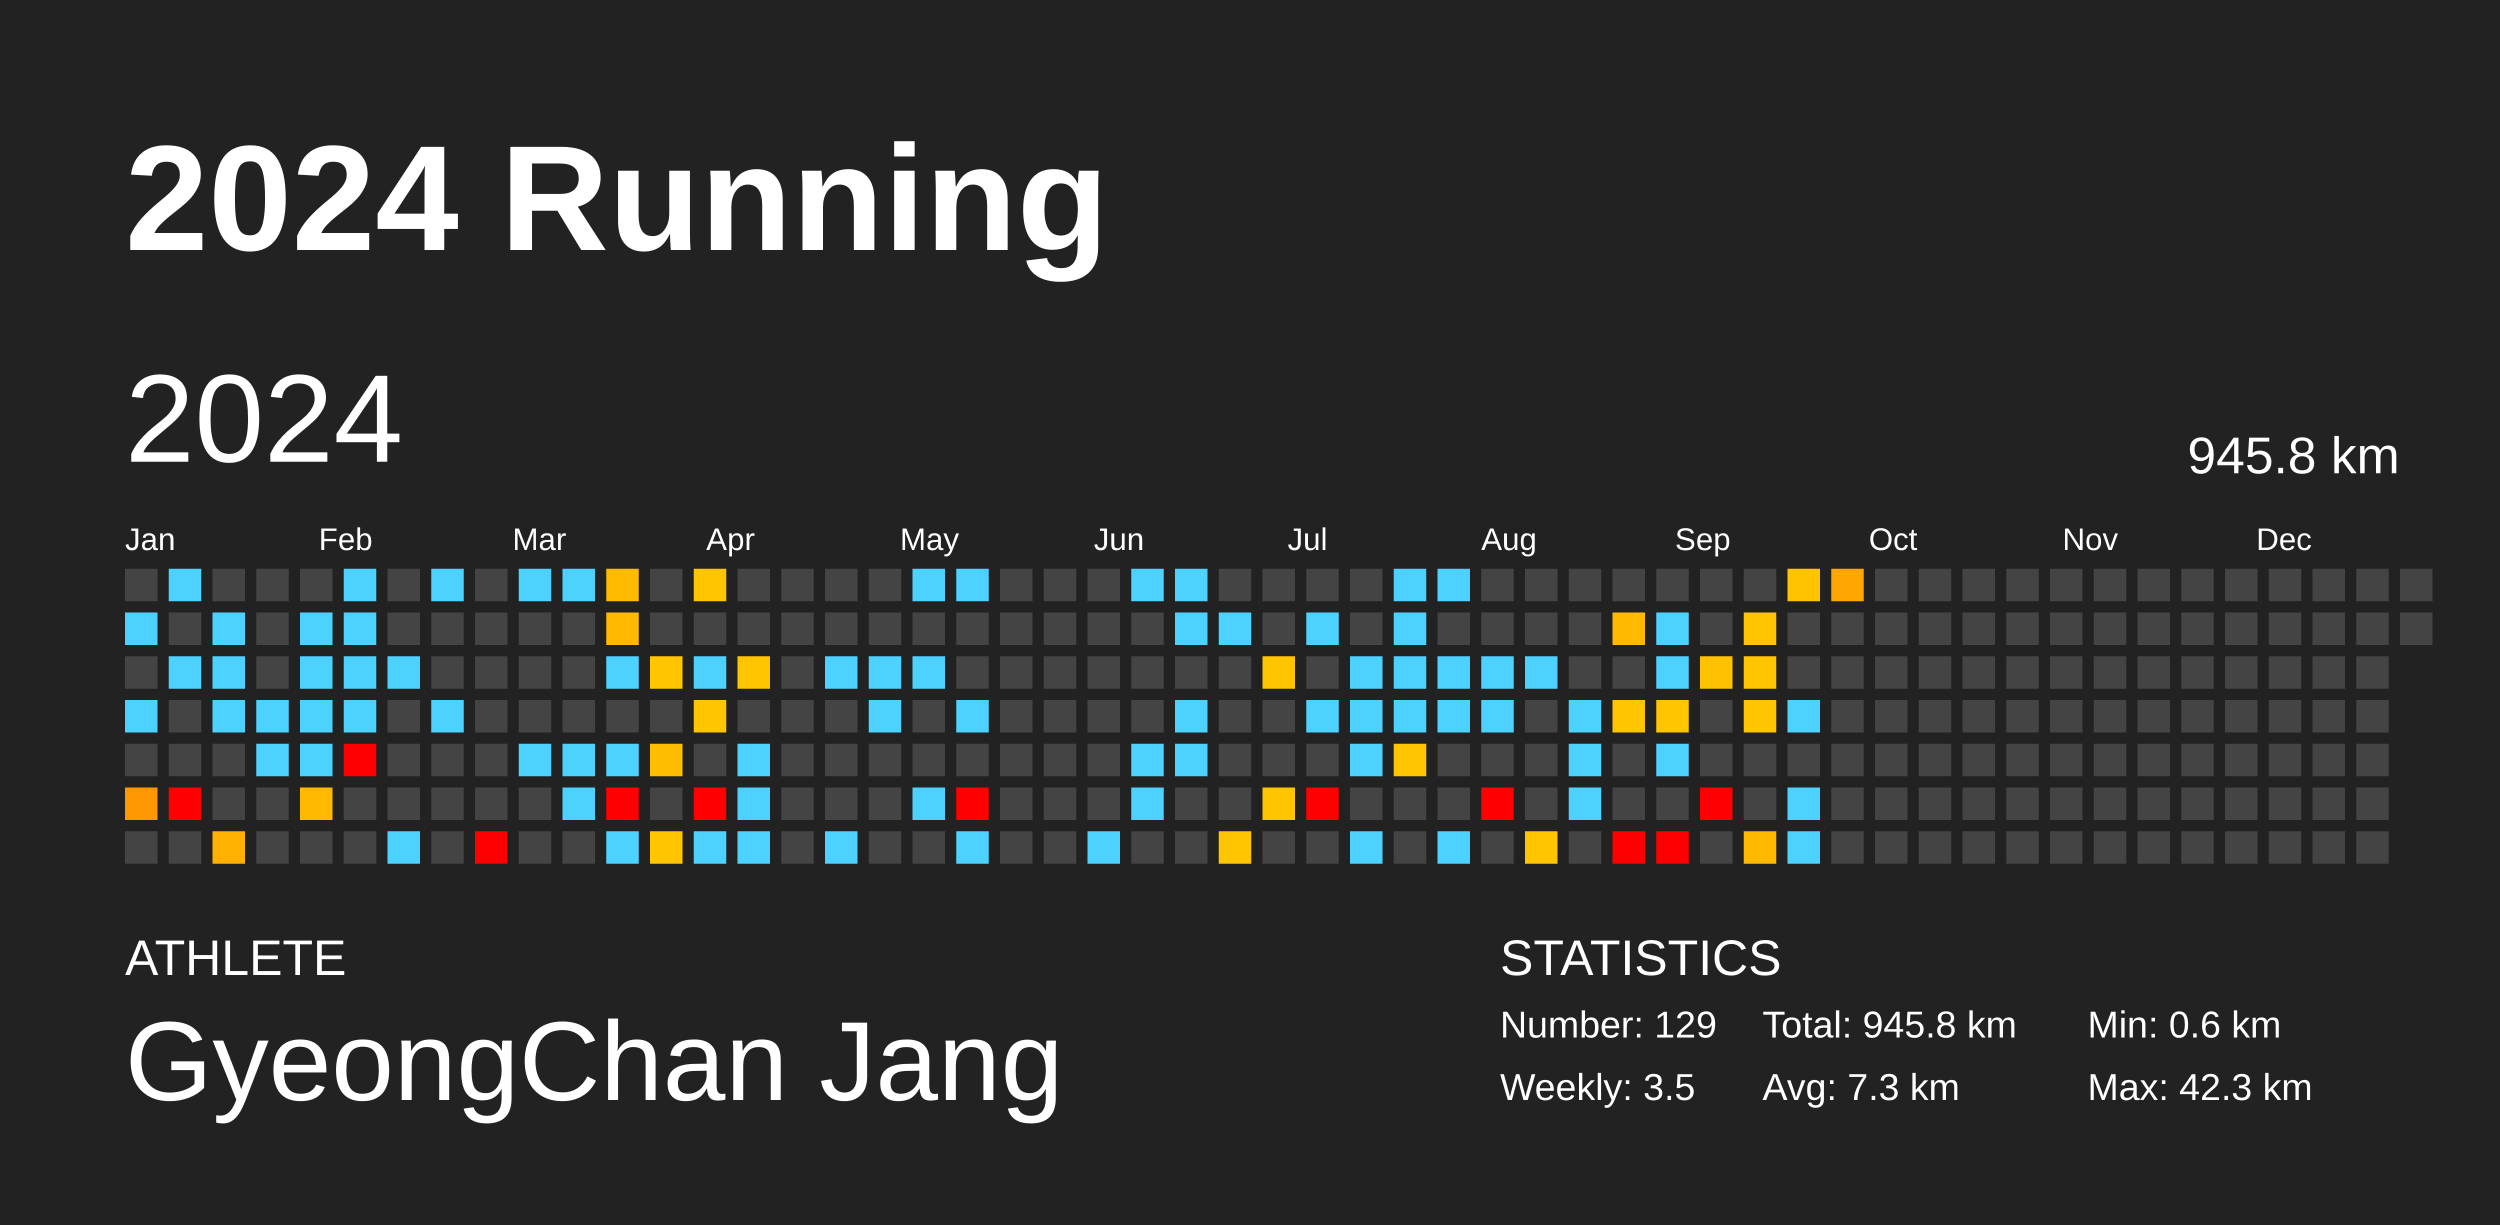
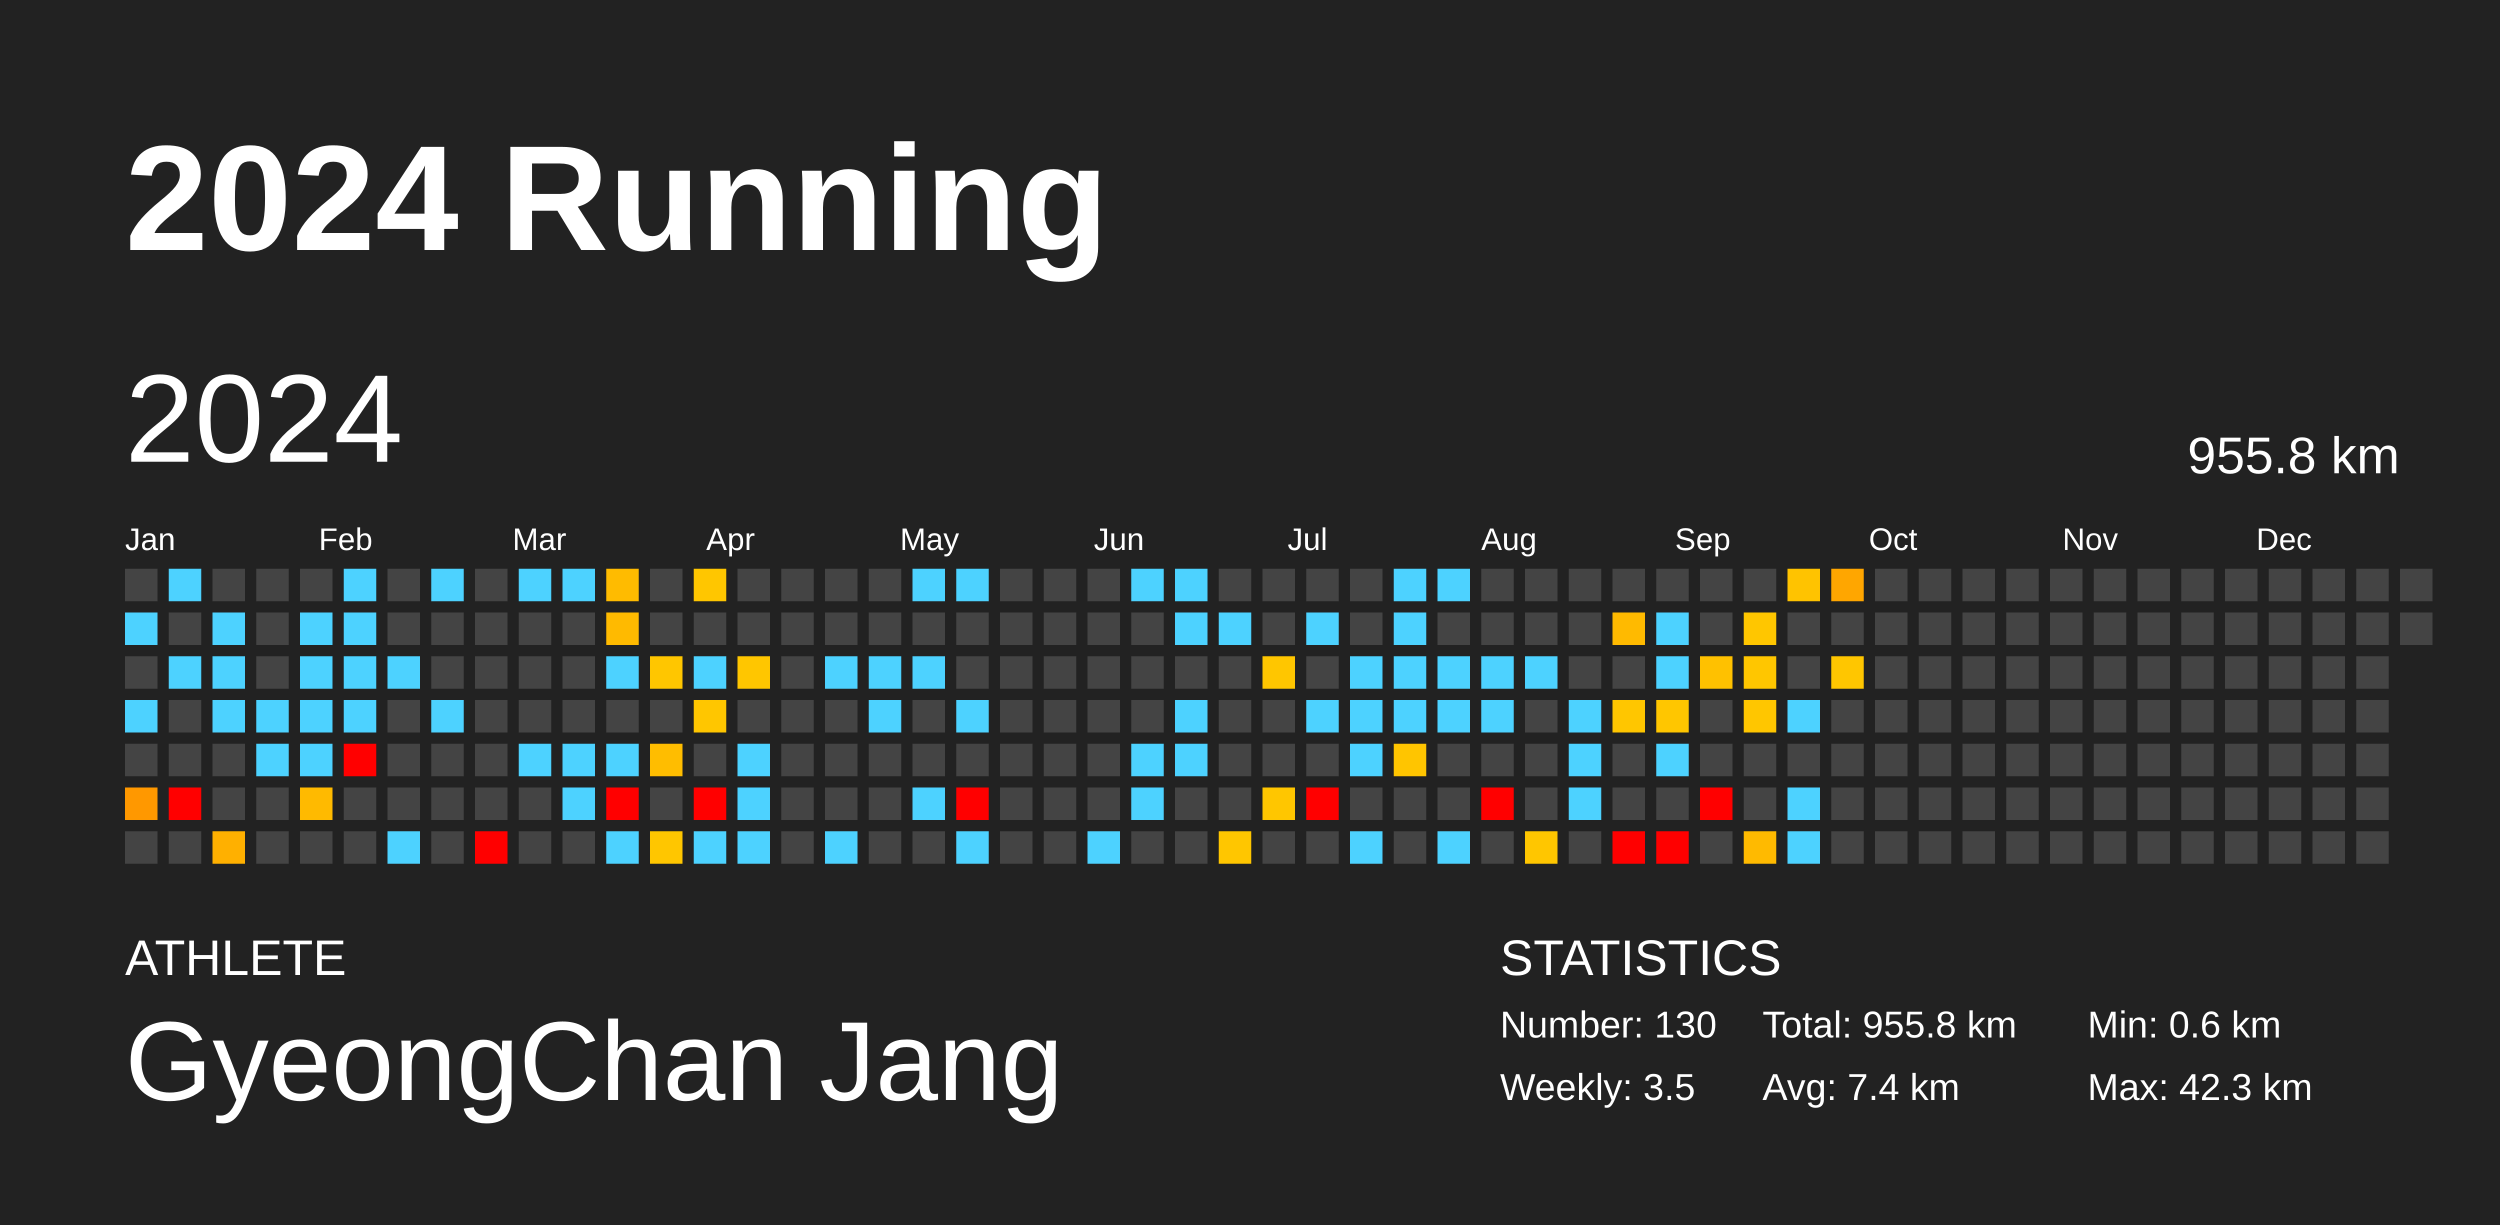
<svg xmlns="http://www.w3.org/2000/svg" baseProfile="full" height="98mm" version="1.1" viewBox="0,0,200,98" width="200mm">
  <defs />
  <rect fill="#222222" height="98" width="200" x="0" y="0" />
  <text fill="#FFFFFF" style="font-size:12px; font-family:Arial; font-weight:bold;" x="10" y="20">2024 Running</text>
  <text fill="#FFFFFF" style="font-size:4px; font-family:Arial" x="10" y="78">ATHLETE</text>
  <text fill="#FFFFFF" style="font-size:9px; font-family:Arial" x="10" y="88">GyeongChan Jang</text>
  <text fill="#FFFFFF" style="font-size:4px; font-family:Arial" x="120" y="78">STATISTICS</text>
-   <text fill="#FFFFFF" style="font-size:3px; font-family:Arial" x="120" y="83">Number: 129</text>
+   <text fill="#FFFFFF" style="font-size:3px; font-family:Arial" x="120" y="83">Number: 130</text>
  <text fill="#FFFFFF" style="font-size:3px; font-family:Arial" x="120" y="88">Weekly: 3.5</text>
-   <text fill="#FFFFFF" style="font-size:3px; font-family:Arial" x="141" y="83">Total: 945.8 km</text>
-   <text fill="#FFFFFF" style="font-size:3px; font-family:Arial" x="141" y="88">Avg: 7.3 km</text>
+   <text fill="#FFFFFF" style="font-size:3px; font-family:Arial" x="141" y="83">Total: 955.8 km</text>
+   <text fill="#FFFFFF" style="font-size:3px; font-family:Arial" x="141" y="88">Avg: 7.4 km</text>
  <text fill="#FFFFFF" style="font-size:3px; font-family:Arial" x="167" y="83">Min: 0.6 km</text>
  <text fill="#FFFFFF" style="font-size:3px; font-family:Arial" x="167" y="88">Max: 42.3 km</text>
  <text dominant-baseline="hanging" fill="#FFFFFF" style="font-size:10.0px; font-family:Arial;" x="10" y="30">2024</text>
-   <text dominant-baseline="hanging" fill="#FFFFFF" style="font-size:4.125px; font-family:Arial;" x="175" y="35">945.8 km</text>
+   <text dominant-baseline="hanging" fill="#FFFFFF" style="font-size:4.125px; font-family:Arial;" x="175" y="35">955.8 km</text>
  <text fill="#FFFFFF" style="font-size:2.5px; font-family:Arial" x="10.0" y="44">Jan</text>
  <text fill="#FFFFFF" style="font-size:2.5px; font-family:Arial" x="25.5" y="44">Feb</text>
  <text fill="#FFFFFF" style="font-size:2.5px; font-family:Arial" x="41.0" y="44">Mar</text>
  <text fill="#FFFFFF" style="font-size:2.5px; font-family:Arial" x="56.5" y="44">Apr</text>
  <text fill="#FFFFFF" style="font-size:2.5px; font-family:Arial" x="72.0" y="44">May</text>
  <text fill="#FFFFFF" style="font-size:2.5px; font-family:Arial" x="87.5" y="44">Jun</text>
  <text fill="#FFFFFF" style="font-size:2.5px; font-family:Arial" x="103.0" y="44">Jul</text>
  <text fill="#FFFFFF" style="font-size:2.5px; font-family:Arial" x="118.5" y="44">Aug</text>
  <text fill="#FFFFFF" style="font-size:2.5px; font-family:Arial" x="134.0" y="44">Sep</text>
  <text fill="#FFFFFF" style="font-size:2.5px; font-family:Arial" x="149.5" y="44">Oct</text>
  <text fill="#FFFFFF" style="font-size:2.5px; font-family:Arial" x="165.0" y="44">Nov</text>
  <text fill="#FFFFFF" style="font-size:2.5px; font-family:Arial" x="180.5" y="44">Dec</text>
  <rect fill="#444444" height="2.6" width="2.6" x="10.0" y="45.5" />
  <rect fill="#4dd2ff" height="2.6" width="2.6" x="10.0" y="49.0" />
  <rect fill="#444444" height="2.6" width="2.6" x="10.0" y="52.5" />
  <rect fill="#4dd2ff" height="2.6" width="2.6" x="10.0" y="56.0" />
  <rect fill="#444444" height="2.6" width="2.6" x="10.0" y="59.5" />
  <rect fill="#ff9800" height="2.6" width="2.6" x="10.0" y="63.0" />
  <rect fill="#444444" height="2.6" width="2.6" x="10.0" y="66.5" />
  <rect fill="#4dd2ff" height="2.6" width="2.6" x="13.5" y="45.5" />
  <rect fill="#444444" height="2.6" width="2.6" x="13.5" y="49.0" />
  <rect fill="#4dd2ff" height="2.6" width="2.6" x="13.5" y="52.5" />
  <rect fill="#444444" height="2.6" width="2.6" x="13.5" y="56.0" />
  <rect fill="#444444" height="2.6" width="2.6" x="13.5" y="59.5" />
  <rect fill="red" height="2.6" width="2.6" x="13.5" y="63.0" />
  <rect fill="#444444" height="2.6" width="2.6" x="13.5" y="66.5" />
  <rect fill="#444444" height="2.6" width="2.6" x="17.0" y="45.5" />
  <rect fill="#4dd2ff" height="2.6" width="2.6" x="17.0" y="49.0" />
  <rect fill="#4dd2ff" height="2.6" width="2.6" x="17.0" y="52.5" />
  <rect fill="#4dd2ff" height="2.6" width="2.6" x="17.0" y="56.0" />
  <rect fill="#444444" height="2.6" width="2.6" x="17.0" y="59.5" />
  <rect fill="#444444" height="2.6" width="2.6" x="17.0" y="63.0" />
  <rect fill="#ffb000" height="2.6" width="2.6" x="17.0" y="66.5" />
  <rect fill="#444444" height="2.6" width="2.6" x="20.5" y="45.5" />
  <rect fill="#444444" height="2.6" width="2.6" x="20.5" y="49.0" />
  <rect fill="#444444" height="2.6" width="2.6" x="20.5" y="52.5" />
  <rect fill="#4dd2ff" height="2.6" width="2.6" x="20.5" y="56.0" />
  <rect fill="#4dd2ff" height="2.6" width="2.6" x="20.5" y="59.5" />
  <rect fill="#444444" height="2.6" width="2.6" x="20.5" y="63.0" />
  <rect fill="#444444" height="2.6" width="2.6" x="20.5" y="66.5" />
  <rect fill="#444444" height="2.6" width="2.6" x="24.0" y="45.5" />
  <rect fill="#4dd2ff" height="2.6" width="2.6" x="24.0" y="49.0" />
  <rect fill="#4dd2ff" height="2.6" width="2.6" x="24.0" y="52.5" />
  <rect fill="#4dd2ff" height="2.6" width="2.6" x="24.0" y="56.0" />
  <rect fill="#4dd2ff" height="2.6" width="2.6" x="24.0" y="59.5" />
  <rect fill="#ffba00" height="2.6" width="2.6" x="24.0" y="63.0" />
  <rect fill="#444444" height="2.6" width="2.6" x="24.0" y="66.5" />
  <rect fill="#4dd2ff" height="2.6" width="2.6" x="27.5" y="45.5" />
  <rect fill="#4dd2ff" height="2.6" width="2.6" x="27.5" y="49.0" />
  <rect fill="#4dd2ff" height="2.6" width="2.6" x="27.5" y="52.5" />
  <rect fill="#4dd2ff" height="2.6" width="2.6" x="27.5" y="56.0" />
  <rect fill="red" height="2.6" width="2.6" x="27.5" y="59.5" />
  <rect fill="#444444" height="2.6" width="2.6" x="27.5" y="63.0" />
  <rect fill="#444444" height="2.6" width="2.6" x="27.5" y="66.5" />
  <rect fill="#444444" height="2.6" width="2.6" x="31.0" y="45.5" />
  <rect fill="#444444" height="2.6" width="2.6" x="31.0" y="49.0" />
  <rect fill="#4dd2ff" height="2.6" width="2.6" x="31.0" y="52.5" />
  <rect fill="#444444" height="2.6" width="2.6" x="31.0" y="56.0" />
  <rect fill="#444444" height="2.6" width="2.6" x="31.0" y="59.5" />
  <rect fill="#444444" height="2.6" width="2.6" x="31.0" y="63.0" />
  <rect fill="#4dd2ff" height="2.6" width="2.6" x="31.0" y="66.5" />
  <rect fill="#4dd2ff" height="2.6" width="2.6" x="34.5" y="45.5" />
  <rect fill="#444444" height="2.6" width="2.6" x="34.5" y="49.0" />
  <rect fill="#444444" height="2.6" width="2.6" x="34.5" y="52.5" />
  <rect fill="#4dd2ff" height="2.6" width="2.6" x="34.5" y="56.0" />
  <rect fill="#444444" height="2.6" width="2.6" x="34.5" y="59.5" />
  <rect fill="#444444" height="2.6" width="2.6" x="34.5" y="63.0" />
  <rect fill="#444444" height="2.6" width="2.6" x="34.5" y="66.5" />
  <rect fill="#444444" height="2.6" width="2.6" x="38.0" y="45.5" />
  <rect fill="#444444" height="2.6" width="2.6" x="38.0" y="49.0" />
  <rect fill="#444444" height="2.6" width="2.6" x="38.0" y="52.5" />
  <rect fill="#444444" height="2.6" width="2.6" x="38.0" y="56.0" />
  <rect fill="#444444" height="2.6" width="2.6" x="38.0" y="59.5" />
  <rect fill="#444444" height="2.6" width="2.6" x="38.0" y="63.0" />
  <rect fill="red" height="2.6" width="2.6" x="38.0" y="66.5" />
  <rect fill="#4dd2ff" height="2.6" width="2.6" x="41.5" y="45.5" />
  <rect fill="#444444" height="2.6" width="2.6" x="41.5" y="49.0" />
  <rect fill="#444444" height="2.6" width="2.6" x="41.5" y="52.5" />
  <rect fill="#444444" height="2.6" width="2.6" x="41.5" y="56.0" />
  <rect fill="#4dd2ff" height="2.6" width="2.6" x="41.5" y="59.5" />
  <rect fill="#444444" height="2.6" width="2.6" x="41.5" y="63.0" />
  <rect fill="#444444" height="2.6" width="2.6" x="41.5" y="66.5" />
  <rect fill="#4dd2ff" height="2.6" width="2.6" x="45.0" y="45.5" />
  <rect fill="#444444" height="2.6" width="2.6" x="45.0" y="49.0" />
  <rect fill="#444444" height="2.6" width="2.6" x="45.0" y="52.5" />
  <rect fill="#444444" height="2.6" width="2.6" x="45.0" y="56.0" />
  <rect fill="#4dd2ff" height="2.6" width="2.6" x="45.0" y="59.5" />
  <rect fill="#4dd2ff" height="2.6" width="2.6" x="45.0" y="63.0" />
  <rect fill="#444444" height="2.6" width="2.6" x="45.0" y="66.5" />
  <rect fill="#ffbb00" height="2.6" width="2.6" x="48.5" y="45.5" />
  <rect fill="#ffba00" height="2.6" width="2.6" x="48.5" y="49.0" />
  <rect fill="#4dd2ff" height="2.6" width="2.6" x="48.5" y="52.5" />
  <rect fill="#444444" height="2.6" width="2.6" x="48.5" y="56.0" />
  <rect fill="#4dd2ff" height="2.6" width="2.6" x="48.5" y="59.5" />
  <rect fill="red" height="2.6" width="2.6" x="48.5" y="63.0" />
  <rect fill="#4dd2ff" height="2.6" width="2.6" x="48.5" y="66.5" />
  <rect fill="#444444" height="2.6" width="2.6" x="52.0" y="45.5" />
  <rect fill="#444444" height="2.6" width="2.6" x="52.0" y="49.0" />
  <rect fill="#ffc600" height="2.6" width="2.6" x="52.0" y="52.5" />
  <rect fill="#444444" height="2.6" width="2.6" x="52.0" y="56.0" />
  <rect fill="#ffbd00" height="2.6" width="2.6" x="52.0" y="59.5" />
  <rect fill="#444444" height="2.6" width="2.6" x="52.0" y="63.0" />
  <rect fill="#ffc600" height="2.6" width="2.6" x="52.0" y="66.5" />
  <rect fill="#ffc600" height="2.6" width="2.6" x="55.5" y="45.5" />
  <rect fill="#444444" height="2.6" width="2.6" x="55.5" y="49.0" />
  <rect fill="#4dd2ff" height="2.6" width="2.6" x="55.5" y="52.5" />
  <rect fill="#ffc600" height="2.6" width="2.6" x="55.5" y="56.0" />
  <rect fill="#444444" height="2.6" width="2.6" x="55.5" y="59.5" />
  <rect fill="red" height="2.6" width="2.6" x="55.5" y="63.0" />
  <rect fill="#4dd2ff" height="2.6" width="2.6" x="55.5" y="66.5" />
  <rect fill="#444444" height="2.6" width="2.6" x="59.0" y="45.5" />
  <rect fill="#444444" height="2.6" width="2.6" x="59.0" y="49.0" />
  <rect fill="#ffc600" height="2.6" width="2.6" x="59.0" y="52.5" />
  <rect fill="#444444" height="2.6" width="2.6" x="59.0" y="56.0" />
  <rect fill="#4dd2ff" height="2.6" width="2.6" x="59.0" y="59.5" />
  <rect fill="#4dd2ff" height="2.6" width="2.6" x="59.0" y="63.0" />
  <rect fill="#4dd2ff" height="2.6" width="2.6" x="59.0" y="66.5" />
  <rect fill="#444444" height="2.6" width="2.6" x="62.5" y="45.5" />
  <rect fill="#444444" height="2.6" width="2.6" x="62.5" y="49.0" />
  <rect fill="#444444" height="2.6" width="2.6" x="62.5" y="52.5" />
  <rect fill="#444444" height="2.6" width="2.6" x="62.5" y="56.0" />
  <rect fill="#444444" height="2.6" width="2.6" x="62.5" y="59.5" />
  <rect fill="#444444" height="2.6" width="2.6" x="62.5" y="63.0" />
  <rect fill="#444444" height="2.6" width="2.6" x="62.5" y="66.5" />
  <rect fill="#444444" height="2.6" width="2.6" x="66.0" y="45.5" />
  <rect fill="#444444" height="2.6" width="2.6" x="66.0" y="49.0" />
  <rect fill="#4dd2ff" height="2.6" width="2.6" x="66.0" y="52.5" />
  <rect fill="#444444" height="2.6" width="2.6" x="66.0" y="56.0" />
  <rect fill="#444444" height="2.6" width="2.6" x="66.0" y="59.5" />
  <rect fill="#444444" height="2.6" width="2.6" x="66.0" y="63.0" />
  <rect fill="#4dd2ff" height="2.6" width="2.6" x="66.0" y="66.5" />
  <rect fill="#444444" height="2.6" width="2.6" x="69.5" y="45.5" />
  <rect fill="#444444" height="2.6" width="2.6" x="69.5" y="49.0" />
  <rect fill="#4dd2ff" height="2.6" width="2.6" x="69.5" y="52.5" />
  <rect fill="#4dd2ff" height="2.6" width="2.6" x="69.5" y="56.0" />
  <rect fill="#444444" height="2.6" width="2.6" x="69.5" y="59.5" />
  <rect fill="#444444" height="2.6" width="2.6" x="69.5" y="63.0" />
  <rect fill="#444444" height="2.6" width="2.6" x="69.5" y="66.5" />
  <rect fill="#4dd2ff" height="2.6" width="2.6" x="73.0" y="45.5" />
  <rect fill="#444444" height="2.6" width="2.6" x="73.0" y="49.0" />
  <rect fill="#4dd2ff" height="2.6" width="2.6" x="73.0" y="52.5" />
  <rect fill="#444444" height="2.6" width="2.6" x="73.0" y="56.0" />
  <rect fill="#444444" height="2.6" width="2.6" x="73.0" y="59.5" />
  <rect fill="#4dd2ff" height="2.6" width="2.6" x="73.0" y="63.0" />
  <rect fill="#444444" height="2.6" width="2.6" x="73.0" y="66.5" />
  <rect fill="#4dd2ff" height="2.6" width="2.6" x="76.5" y="45.5" />
  <rect fill="#444444" height="2.6" width="2.6" x="76.5" y="49.0" />
  <rect fill="#444444" height="2.6" width="2.6" x="76.5" y="52.5" />
  <rect fill="#4dd2ff" height="2.6" width="2.6" x="76.5" y="56.0" />
  <rect fill="#444444" height="2.6" width="2.6" x="76.5" y="59.5" />
  <rect fill="red" height="2.6" width="2.6" x="76.5" y="63.0" />
  <rect fill="#4dd2ff" height="2.6" width="2.6" x="76.5" y="66.5" />
  <rect fill="#444444" height="2.6" width="2.6" x="80.0" y="45.5" />
  <rect fill="#444444" height="2.6" width="2.6" x="80.0" y="49.0" />
  <rect fill="#444444" height="2.6" width="2.6" x="80.0" y="52.5" />
  <rect fill="#444444" height="2.6" width="2.6" x="80.0" y="56.0" />
  <rect fill="#444444" height="2.6" width="2.6" x="80.0" y="59.5" />
  <rect fill="#444444" height="2.6" width="2.6" x="80.0" y="63.0" />
  <rect fill="#444444" height="2.6" width="2.6" x="80.0" y="66.5" />
  <rect fill="#444444" height="2.6" width="2.6" x="83.5" y="45.5" />
  <rect fill="#444444" height="2.6" width="2.6" x="83.5" y="49.0" />
  <rect fill="#444444" height="2.6" width="2.6" x="83.5" y="52.5" />
  <rect fill="#444444" height="2.6" width="2.6" x="83.5" y="56.0" />
  <rect fill="#444444" height="2.6" width="2.6" x="83.5" y="59.5" />
  <rect fill="#444444" height="2.6" width="2.6" x="83.5" y="63.0" />
  <rect fill="#444444" height="2.6" width="2.6" x="83.5" y="66.5" />
  <rect fill="#444444" height="2.6" width="2.6" x="87.0" y="45.5" />
  <rect fill="#444444" height="2.6" width="2.6" x="87.0" y="49.0" />
  <rect fill="#444444" height="2.6" width="2.6" x="87.0" y="52.5" />
  <rect fill="#444444" height="2.6" width="2.6" x="87.0" y="56.0" />
  <rect fill="#444444" height="2.6" width="2.6" x="87.0" y="59.5" />
  <rect fill="#444444" height="2.6" width="2.6" x="87.0" y="63.0" />
  <rect fill="#4dd2ff" height="2.6" width="2.6" x="87.0" y="66.5" />
  <rect fill="#4dd2ff" height="2.6" width="2.6" x="90.5" y="45.5" />
  <rect fill="#444444" height="2.6" width="2.6" x="90.5" y="49.0" />
  <rect fill="#444444" height="2.6" width="2.6" x="90.5" y="52.5" />
  <rect fill="#444444" height="2.6" width="2.6" x="90.5" y="56.0" />
  <rect fill="#4dd2ff" height="2.6" width="2.6" x="90.5" y="59.5" />
  <rect fill="#4dd2ff" height="2.6" width="2.6" x="90.5" y="63.0" />
  <rect fill="#444444" height="2.6" width="2.6" x="90.5" y="66.5" />
  <rect fill="#4dd2ff" height="2.6" width="2.6" x="94.0" y="45.5" />
  <rect fill="#4dd2ff" height="2.6" width="2.6" x="94.0" y="49.0" />
  <rect fill="#444444" height="2.6" width="2.6" x="94.0" y="52.5" />
  <rect fill="#4dd2ff" height="2.6" width="2.6" x="94.0" y="56.0" />
  <rect fill="#4dd2ff" height="2.6" width="2.6" x="94.0" y="59.5" />
  <rect fill="#444444" height="2.6" width="2.6" x="94.0" y="63.0" />
  <rect fill="#444444" height="2.6" width="2.6" x="94.0" y="66.5" />
  <rect fill="#444444" height="2.6" width="2.6" x="97.5" y="45.5" />
  <rect fill="#4dd2ff" height="2.6" width="2.6" x="97.5" y="49.0" />
  <rect fill="#444444" height="2.6" width="2.6" x="97.5" y="52.5" />
  <rect fill="#444444" height="2.6" width="2.6" x="97.5" y="56.0" />
  <rect fill="#444444" height="2.6" width="2.6" x="97.5" y="59.5" />
  <rect fill="#444444" height="2.6" width="2.6" x="97.5" y="63.0" />
  <rect fill="#ffc600" height="2.6" width="2.6" x="97.5" y="66.5" />
  <rect fill="#444444" height="2.6" width="2.6" x="101.0" y="45.5" />
  <rect fill="#444444" height="2.6" width="2.6" x="101.0" y="49.0" />
  <rect fill="#ffc600" height="2.6" width="2.6" x="101.0" y="52.5" />
  <rect fill="#444444" height="2.6" width="2.6" x="101.0" y="56.0" />
  <rect fill="#444444" height="2.6" width="2.6" x="101.0" y="59.5" />
  <rect fill="#ffc600" height="2.6" width="2.6" x="101.0" y="63.0" />
  <rect fill="#444444" height="2.6" width="2.6" x="101.0" y="66.5" />
  <rect fill="#444444" height="2.6" width="2.6" x="104.5" y="45.5" />
  <rect fill="#4dd2ff" height="2.6" width="2.6" x="104.5" y="49.0" />
  <rect fill="#444444" height="2.6" width="2.6" x="104.5" y="52.5" />
  <rect fill="#4dd2ff" height="2.6" width="2.6" x="104.5" y="56.0" />
  <rect fill="#444444" height="2.6" width="2.6" x="104.5" y="59.5" />
  <rect fill="red" height="2.6" width="2.6" x="104.5" y="63.0" />
  <rect fill="#444444" height="2.6" width="2.6" x="104.5" y="66.5" />
  <rect fill="#444444" height="2.6" width="2.6" x="108.0" y="45.5" />
  <rect fill="#444444" height="2.6" width="2.6" x="108.0" y="49.0" />
  <rect fill="#4dd2ff" height="2.6" width="2.6" x="108.0" y="52.5" />
  <rect fill="#4dd2ff" height="2.6" width="2.6" x="108.0" y="56.0" />
  <rect fill="#4dd2ff" height="2.6" width="2.6" x="108.0" y="59.5" />
  <rect fill="#444444" height="2.6" width="2.6" x="108.0" y="63.0" />
  <rect fill="#4dd2ff" height="2.6" width="2.6" x="108.0" y="66.5" />
  <rect fill="#4dd2ff" height="2.6" width="2.6" x="111.5" y="45.5" />
  <rect fill="#4dd2ff" height="2.6" width="2.6" x="111.5" y="49.0" />
  <rect fill="#4dd2ff" height="2.6" width="2.6" x="111.5" y="52.5" />
  <rect fill="#4dd2ff" height="2.6" width="2.6" x="111.5" y="56.0" />
  <rect fill="#ffc500" height="2.6" width="2.6" x="111.5" y="59.5" />
  <rect fill="#444444" height="2.6" width="2.6" x="111.5" y="63.0" />
  <rect fill="#444444" height="2.6" width="2.6" x="111.5" y="66.5" />
  <rect fill="#4dd2ff" height="2.6" width="2.6" x="115.0" y="45.5" />
  <rect fill="#444444" height="2.6" width="2.6" x="115.0" y="49.0" />
  <rect fill="#4dd2ff" height="2.6" width="2.6" x="115.0" y="52.5" />
  <rect fill="#4dd2ff" height="2.6" width="2.6" x="115.0" y="56.0" />
  <rect fill="#444444" height="2.6" width="2.6" x="115.0" y="59.5" />
  <rect fill="#444444" height="2.6" width="2.6" x="115.0" y="63.0" />
  <rect fill="#4dd2ff" height="2.6" width="2.6" x="115.0" y="66.5" />
  <rect fill="#444444" height="2.6" width="2.6" x="118.5" y="45.5" />
  <rect fill="#444444" height="2.6" width="2.6" x="118.5" y="49.0" />
  <rect fill="#4dd2ff" height="2.6" width="2.6" x="118.5" y="52.5" />
  <rect fill="#4dd2ff" height="2.6" width="2.6" x="118.5" y="56.0" />
  <rect fill="#444444" height="2.6" width="2.6" x="118.5" y="59.5" />
  <rect fill="red" height="2.6" width="2.6" x="118.5" y="63.0" />
  <rect fill="#444444" height="2.6" width="2.6" x="118.5" y="66.5" />
  <rect fill="#444444" height="2.6" width="2.6" x="122.0" y="45.5" />
  <rect fill="#444444" height="2.6" width="2.6" x="122.0" y="49.0" />
  <rect fill="#4dd2ff" height="2.6" width="2.6" x="122.0" y="52.5" />
  <rect fill="#444444" height="2.6" width="2.6" x="122.0" y="56.0" />
  <rect fill="#444444" height="2.6" width="2.6" x="122.0" y="59.5" />
  <rect fill="#444444" height="2.6" width="2.6" x="122.0" y="63.0" />
  <rect fill="#ffc600" height="2.6" width="2.6" x="122.0" y="66.5" />
  <rect fill="#444444" height="2.6" width="2.6" x="125.5" y="45.5" />
  <rect fill="#444444" height="2.6" width="2.6" x="125.5" y="49.0" />
  <rect fill="#444444" height="2.6" width="2.6" x="125.5" y="52.5" />
  <rect fill="#4dd2ff" height="2.6" width="2.6" x="125.5" y="56.0" />
  <rect fill="#4dd2ff" height="2.6" width="2.6" x="125.5" y="59.5" />
  <rect fill="#4dd2ff" height="2.6" width="2.6" x="125.5" y="63.0" />
  <rect fill="#444444" height="2.6" width="2.6" x="125.5" y="66.5" />
  <rect fill="#444444" height="2.6" width="2.6" x="129.0" y="45.5" />
  <rect fill="#ffba00" height="2.6" width="2.6" x="129.0" y="49.0" />
  <rect fill="#444444" height="2.6" width="2.6" x="129.0" y="52.5" />
  <rect fill="#ffc600" height="2.6" width="2.6" x="129.0" y="56.0" />
  <rect fill="#444444" height="2.6" width="2.6" x="129.0" y="59.5" />
  <rect fill="#444444" height="2.6" width="2.6" x="129.0" y="63.0" />
  <rect fill="red" height="2.6" width="2.6" x="129.0" y="66.5" />
  <rect fill="#444444" height="2.6" width="2.6" x="132.5" y="45.5" />
  <rect fill="#4dd2ff" height="2.6" width="2.6" x="132.5" y="49.0" />
  <rect fill="#4dd2ff" height="2.6" width="2.6" x="132.5" y="52.5" />
  <rect fill="#ffc600" height="2.6" width="2.6" x="132.5" y="56.0" />
  <rect fill="#4dd2ff" height="2.6" width="2.6" x="132.5" y="59.5" />
  <rect fill="#444444" height="2.6" width="2.6" x="132.5" y="63.0" />
  <rect fill="red" height="2.6" width="2.6" x="132.5" y="66.5" />
  <rect fill="#444444" height="2.6" width="2.6" x="136.0" y="45.5" />
  <rect fill="#444444" height="2.6" width="2.6" x="136.0" y="49.0" />
  <rect fill="#ffc100" height="2.6" width="2.6" x="136.0" y="52.5" />
  <rect fill="#444444" height="2.6" width="2.6" x="136.0" y="56.0" />
  <rect fill="#444444" height="2.6" width="2.6" x="136.0" y="59.5" />
  <rect fill="red" height="2.6" width="2.6" x="136.0" y="63.0" />
  <rect fill="#444444" height="2.6" width="2.6" x="136.0" y="66.5" />
  <rect fill="#444444" height="2.6" width="2.6" x="139.5" y="45.5" />
  <rect fill="#ffc600" height="2.6" width="2.6" x="139.5" y="49.0" />
  <rect fill="#ffc600" height="2.6" width="2.6" x="139.5" y="52.5" />
  <rect fill="#ffc600" height="2.6" width="2.6" x="139.5" y="56.0" />
  <rect fill="#444444" height="2.6" width="2.6" x="139.5" y="59.5" />
  <rect fill="#444444" height="2.6" width="2.6" x="139.5" y="63.0" />
  <rect fill="#ffba00" height="2.6" width="2.6" x="139.5" y="66.5" />
  <rect fill="#ffc300" height="2.6" width="2.6" x="143.0" y="45.5" />
  <rect fill="#444444" height="2.6" width="2.6" x="143.0" y="49.0" />
  <rect fill="#444444" height="2.6" width="2.6" x="143.0" y="52.5" />
  <rect fill="#4dd2ff" height="2.6" width="2.6" x="143.0" y="56.0" />
  <rect fill="#444444" height="2.6" width="2.6" x="143.0" y="59.5" />
  <rect fill="#4dd2ff" height="2.6" width="2.6" x="143.0" y="63.0" />
  <rect fill="#4dd2ff" height="2.6" width="2.6" x="143.0" y="66.5" />
  <rect fill="#ffa600" height="2.6" width="2.6" x="146.5" y="45.5" />
  <rect fill="#444444" height="2.6" width="2.6" x="146.5" y="49.0" />
-   <rect fill="#444444" height="2.6" width="2.6" x="146.5" y="52.5" />
+   <rect fill="#ffc600" height="2.6" width="2.6" x="146.5" y="52.5" />
  <rect fill="#444444" height="2.6" width="2.6" x="146.5" y="56.0" />
  <rect fill="#444444" height="2.6" width="2.6" x="146.5" y="59.5" />
  <rect fill="#444444" height="2.6" width="2.6" x="146.5" y="63.0" />
  <rect fill="#444444" height="2.6" width="2.6" x="146.5" y="66.5" />
  <rect fill="#444444" height="2.6" width="2.6" x="150.0" y="45.5" />
  <rect fill="#444444" height="2.6" width="2.6" x="150.0" y="49.0" />
  <rect fill="#444444" height="2.6" width="2.6" x="150.0" y="52.5" />
  <rect fill="#444444" height="2.6" width="2.6" x="150.0" y="56.0" />
  <rect fill="#444444" height="2.6" width="2.6" x="150.0" y="59.5" />
  <rect fill="#444444" height="2.6" width="2.6" x="150.0" y="63.0" />
  <rect fill="#444444" height="2.6" width="2.6" x="150.0" y="66.5" />
  <rect fill="#444444" height="2.6" width="2.6" x="153.5" y="45.5" />
  <rect fill="#444444" height="2.6" width="2.6" x="153.5" y="49.0" />
  <rect fill="#444444" height="2.6" width="2.6" x="153.5" y="52.5" />
  <rect fill="#444444" height="2.6" width="2.6" x="153.5" y="56.0" />
  <rect fill="#444444" height="2.6" width="2.6" x="153.5" y="59.5" />
  <rect fill="#444444" height="2.6" width="2.6" x="153.5" y="63.0" />
  <rect fill="#444444" height="2.6" width="2.6" x="153.5" y="66.5" />
  <rect fill="#444444" height="2.6" width="2.6" x="157.0" y="45.5" />
  <rect fill="#444444" height="2.6" width="2.6" x="157.0" y="49.0" />
  <rect fill="#444444" height="2.6" width="2.6" x="157.0" y="52.5" />
  <rect fill="#444444" height="2.6" width="2.6" x="157.0" y="56.0" />
  <rect fill="#444444" height="2.6" width="2.6" x="157.0" y="59.5" />
  <rect fill="#444444" height="2.6" width="2.6" x="157.0" y="63.0" />
  <rect fill="#444444" height="2.6" width="2.6" x="157.0" y="66.5" />
  <rect fill="#444444" height="2.6" width="2.6" x="160.5" y="45.5" />
  <rect fill="#444444" height="2.6" width="2.6" x="160.5" y="49.0" />
  <rect fill="#444444" height="2.6" width="2.6" x="160.5" y="52.5" />
  <rect fill="#444444" height="2.6" width="2.6" x="160.5" y="56.0" />
  <rect fill="#444444" height="2.6" width="2.6" x="160.5" y="59.5" />
  <rect fill="#444444" height="2.6" width="2.6" x="160.5" y="63.0" />
  <rect fill="#444444" height="2.6" width="2.6" x="160.5" y="66.5" />
  <rect fill="#444444" height="2.6" width="2.6" x="164.0" y="45.5" />
  <rect fill="#444444" height="2.6" width="2.6" x="164.0" y="49.0" />
  <rect fill="#444444" height="2.6" width="2.6" x="164.0" y="52.5" />
  <rect fill="#444444" height="2.6" width="2.6" x="164.0" y="56.0" />
  <rect fill="#444444" height="2.6" width="2.6" x="164.0" y="59.5" />
  <rect fill="#444444" height="2.6" width="2.6" x="164.0" y="63.0" />
  <rect fill="#444444" height="2.6" width="2.6" x="164.0" y="66.5" />
  <rect fill="#444444" height="2.6" width="2.6" x="167.5" y="45.5" />
  <rect fill="#444444" height="2.6" width="2.6" x="167.5" y="49.0" />
  <rect fill="#444444" height="2.6" width="2.6" x="167.5" y="52.5" />
  <rect fill="#444444" height="2.6" width="2.6" x="167.5" y="56.0" />
  <rect fill="#444444" height="2.6" width="2.6" x="167.5" y="59.5" />
  <rect fill="#444444" height="2.6" width="2.6" x="167.5" y="63.0" />
  <rect fill="#444444" height="2.6" width="2.6" x="167.5" y="66.5" />
  <rect fill="#444444" height="2.6" width="2.6" x="171.0" y="45.5" />
  <rect fill="#444444" height="2.6" width="2.6" x="171.0" y="49.0" />
  <rect fill="#444444" height="2.6" width="2.6" x="171.0" y="52.5" />
  <rect fill="#444444" height="2.6" width="2.6" x="171.0" y="56.0" />
  <rect fill="#444444" height="2.6" width="2.6" x="171.0" y="59.5" />
  <rect fill="#444444" height="2.6" width="2.6" x="171.0" y="63.0" />
  <rect fill="#444444" height="2.6" width="2.6" x="171.0" y="66.5" />
  <rect fill="#444444" height="2.6" width="2.6" x="174.5" y="45.5" />
  <rect fill="#444444" height="2.6" width="2.6" x="174.5" y="49.0" />
  <rect fill="#444444" height="2.6" width="2.6" x="174.5" y="52.5" />
  <rect fill="#444444" height="2.6" width="2.6" x="174.5" y="56.0" />
  <rect fill="#444444" height="2.6" width="2.6" x="174.5" y="59.5" />
  <rect fill="#444444" height="2.6" width="2.6" x="174.5" y="63.0" />
  <rect fill="#444444" height="2.6" width="2.6" x="174.5" y="66.5" />
  <rect fill="#444444" height="2.6" width="2.6" x="178.0" y="45.5" />
  <rect fill="#444444" height="2.6" width="2.6" x="178.0" y="49.0" />
  <rect fill="#444444" height="2.6" width="2.6" x="178.0" y="52.5" />
  <rect fill="#444444" height="2.6" width="2.6" x="178.0" y="56.0" />
  <rect fill="#444444" height="2.6" width="2.6" x="178.0" y="59.5" />
  <rect fill="#444444" height="2.6" width="2.6" x="178.0" y="63.0" />
  <rect fill="#444444" height="2.6" width="2.6" x="178.0" y="66.5" />
  <rect fill="#444444" height="2.6" width="2.6" x="181.5" y="45.5" />
  <rect fill="#444444" height="2.6" width="2.6" x="181.5" y="49.0" />
  <rect fill="#444444" height="2.6" width="2.6" x="181.5" y="52.5" />
  <rect fill="#444444" height="2.6" width="2.6" x="181.5" y="56.0" />
  <rect fill="#444444" height="2.6" width="2.6" x="181.5" y="59.5" />
  <rect fill="#444444" height="2.6" width="2.6" x="181.5" y="63.0" />
  <rect fill="#444444" height="2.6" width="2.6" x="181.5" y="66.5" />
  <rect fill="#444444" height="2.6" width="2.6" x="185.0" y="45.5" />
  <rect fill="#444444" height="2.6" width="2.6" x="185.0" y="49.0" />
  <rect fill="#444444" height="2.6" width="2.6" x="185.0" y="52.5" />
  <rect fill="#444444" height="2.6" width="2.6" x="185.0" y="56.0" />
  <rect fill="#444444" height="2.6" width="2.6" x="185.0" y="59.5" />
  <rect fill="#444444" height="2.6" width="2.6" x="185.0" y="63.0" />
  <rect fill="#444444" height="2.6" width="2.6" x="185.0" y="66.5" />
  <rect fill="#444444" height="2.6" width="2.6" x="188.5" y="45.5" />
  <rect fill="#444444" height="2.6" width="2.6" x="188.5" y="49.0" />
  <rect fill="#444444" height="2.6" width="2.6" x="188.5" y="52.5" />
  <rect fill="#444444" height="2.6" width="2.6" x="188.5" y="56.0" />
  <rect fill="#444444" height="2.6" width="2.6" x="188.5" y="59.5" />
  <rect fill="#444444" height="2.6" width="2.6" x="188.5" y="63.0" />
  <rect fill="#444444" height="2.6" width="2.6" x="188.5" y="66.5" />
  <rect fill="#444444" height="2.6" width="2.6" x="192.0" y="45.5" />
  <rect fill="#444444" height="2.6" width="2.6" x="192.0" y="49.0" />
</svg>
